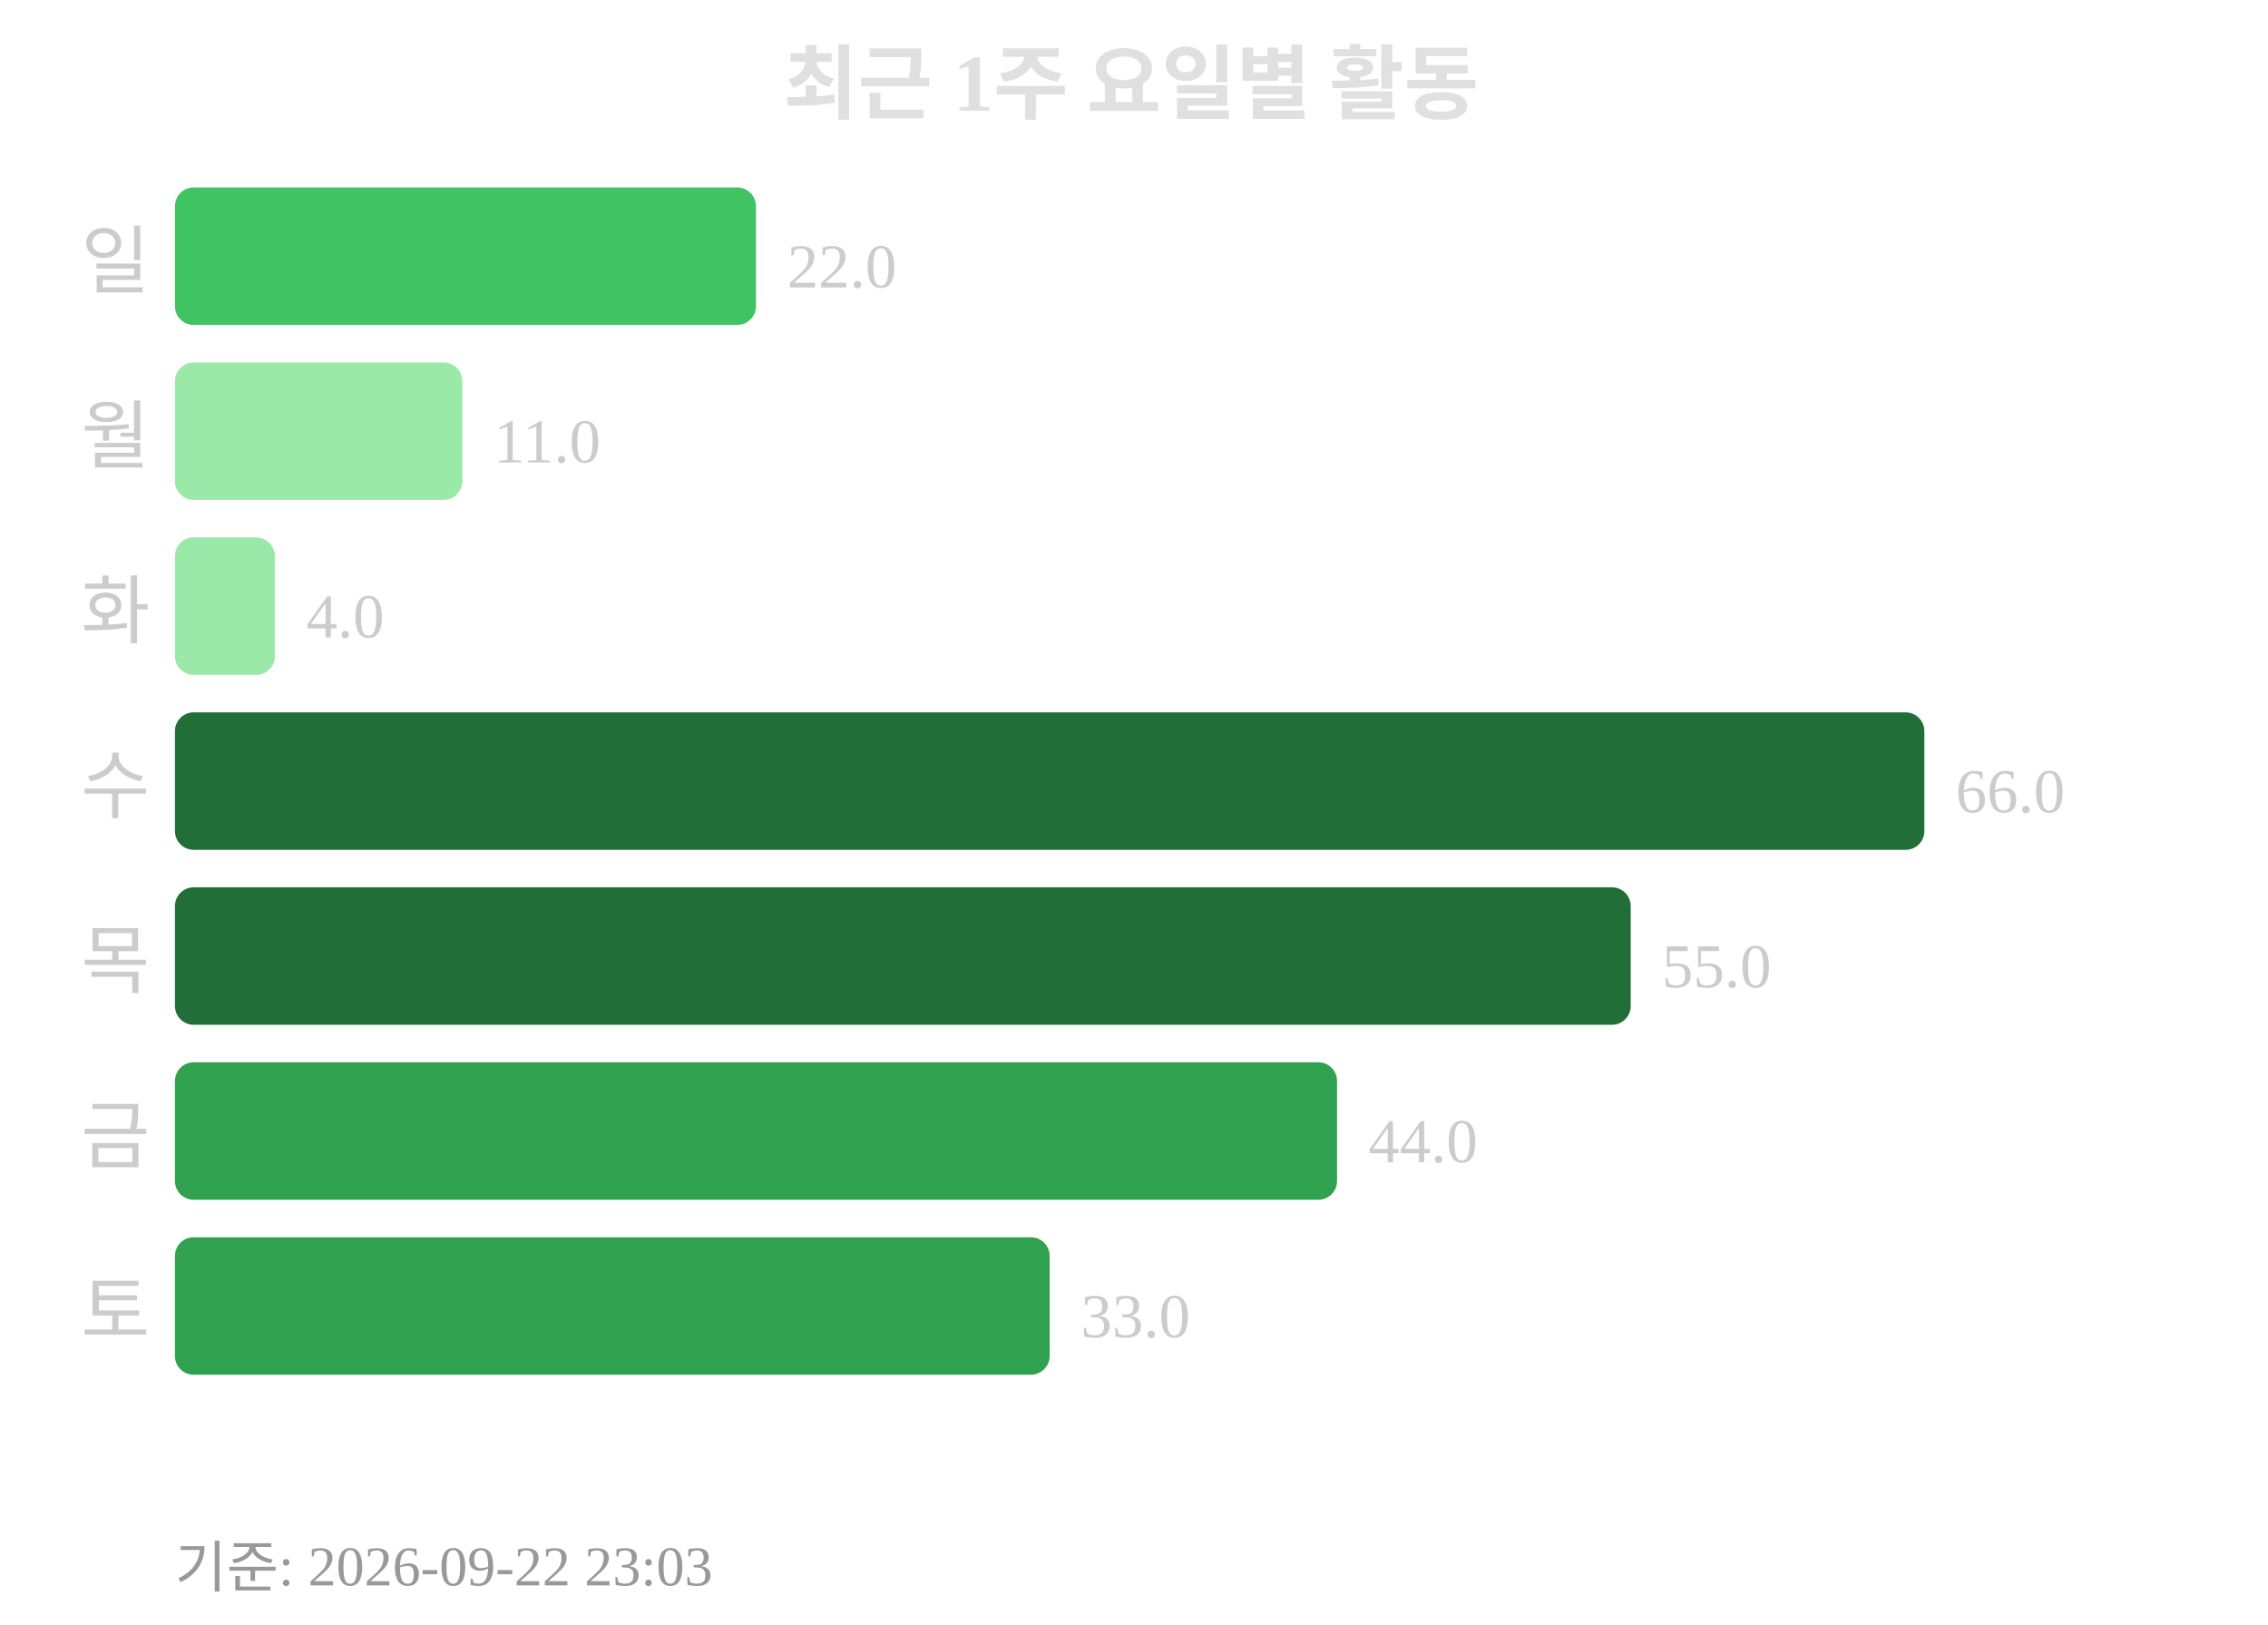
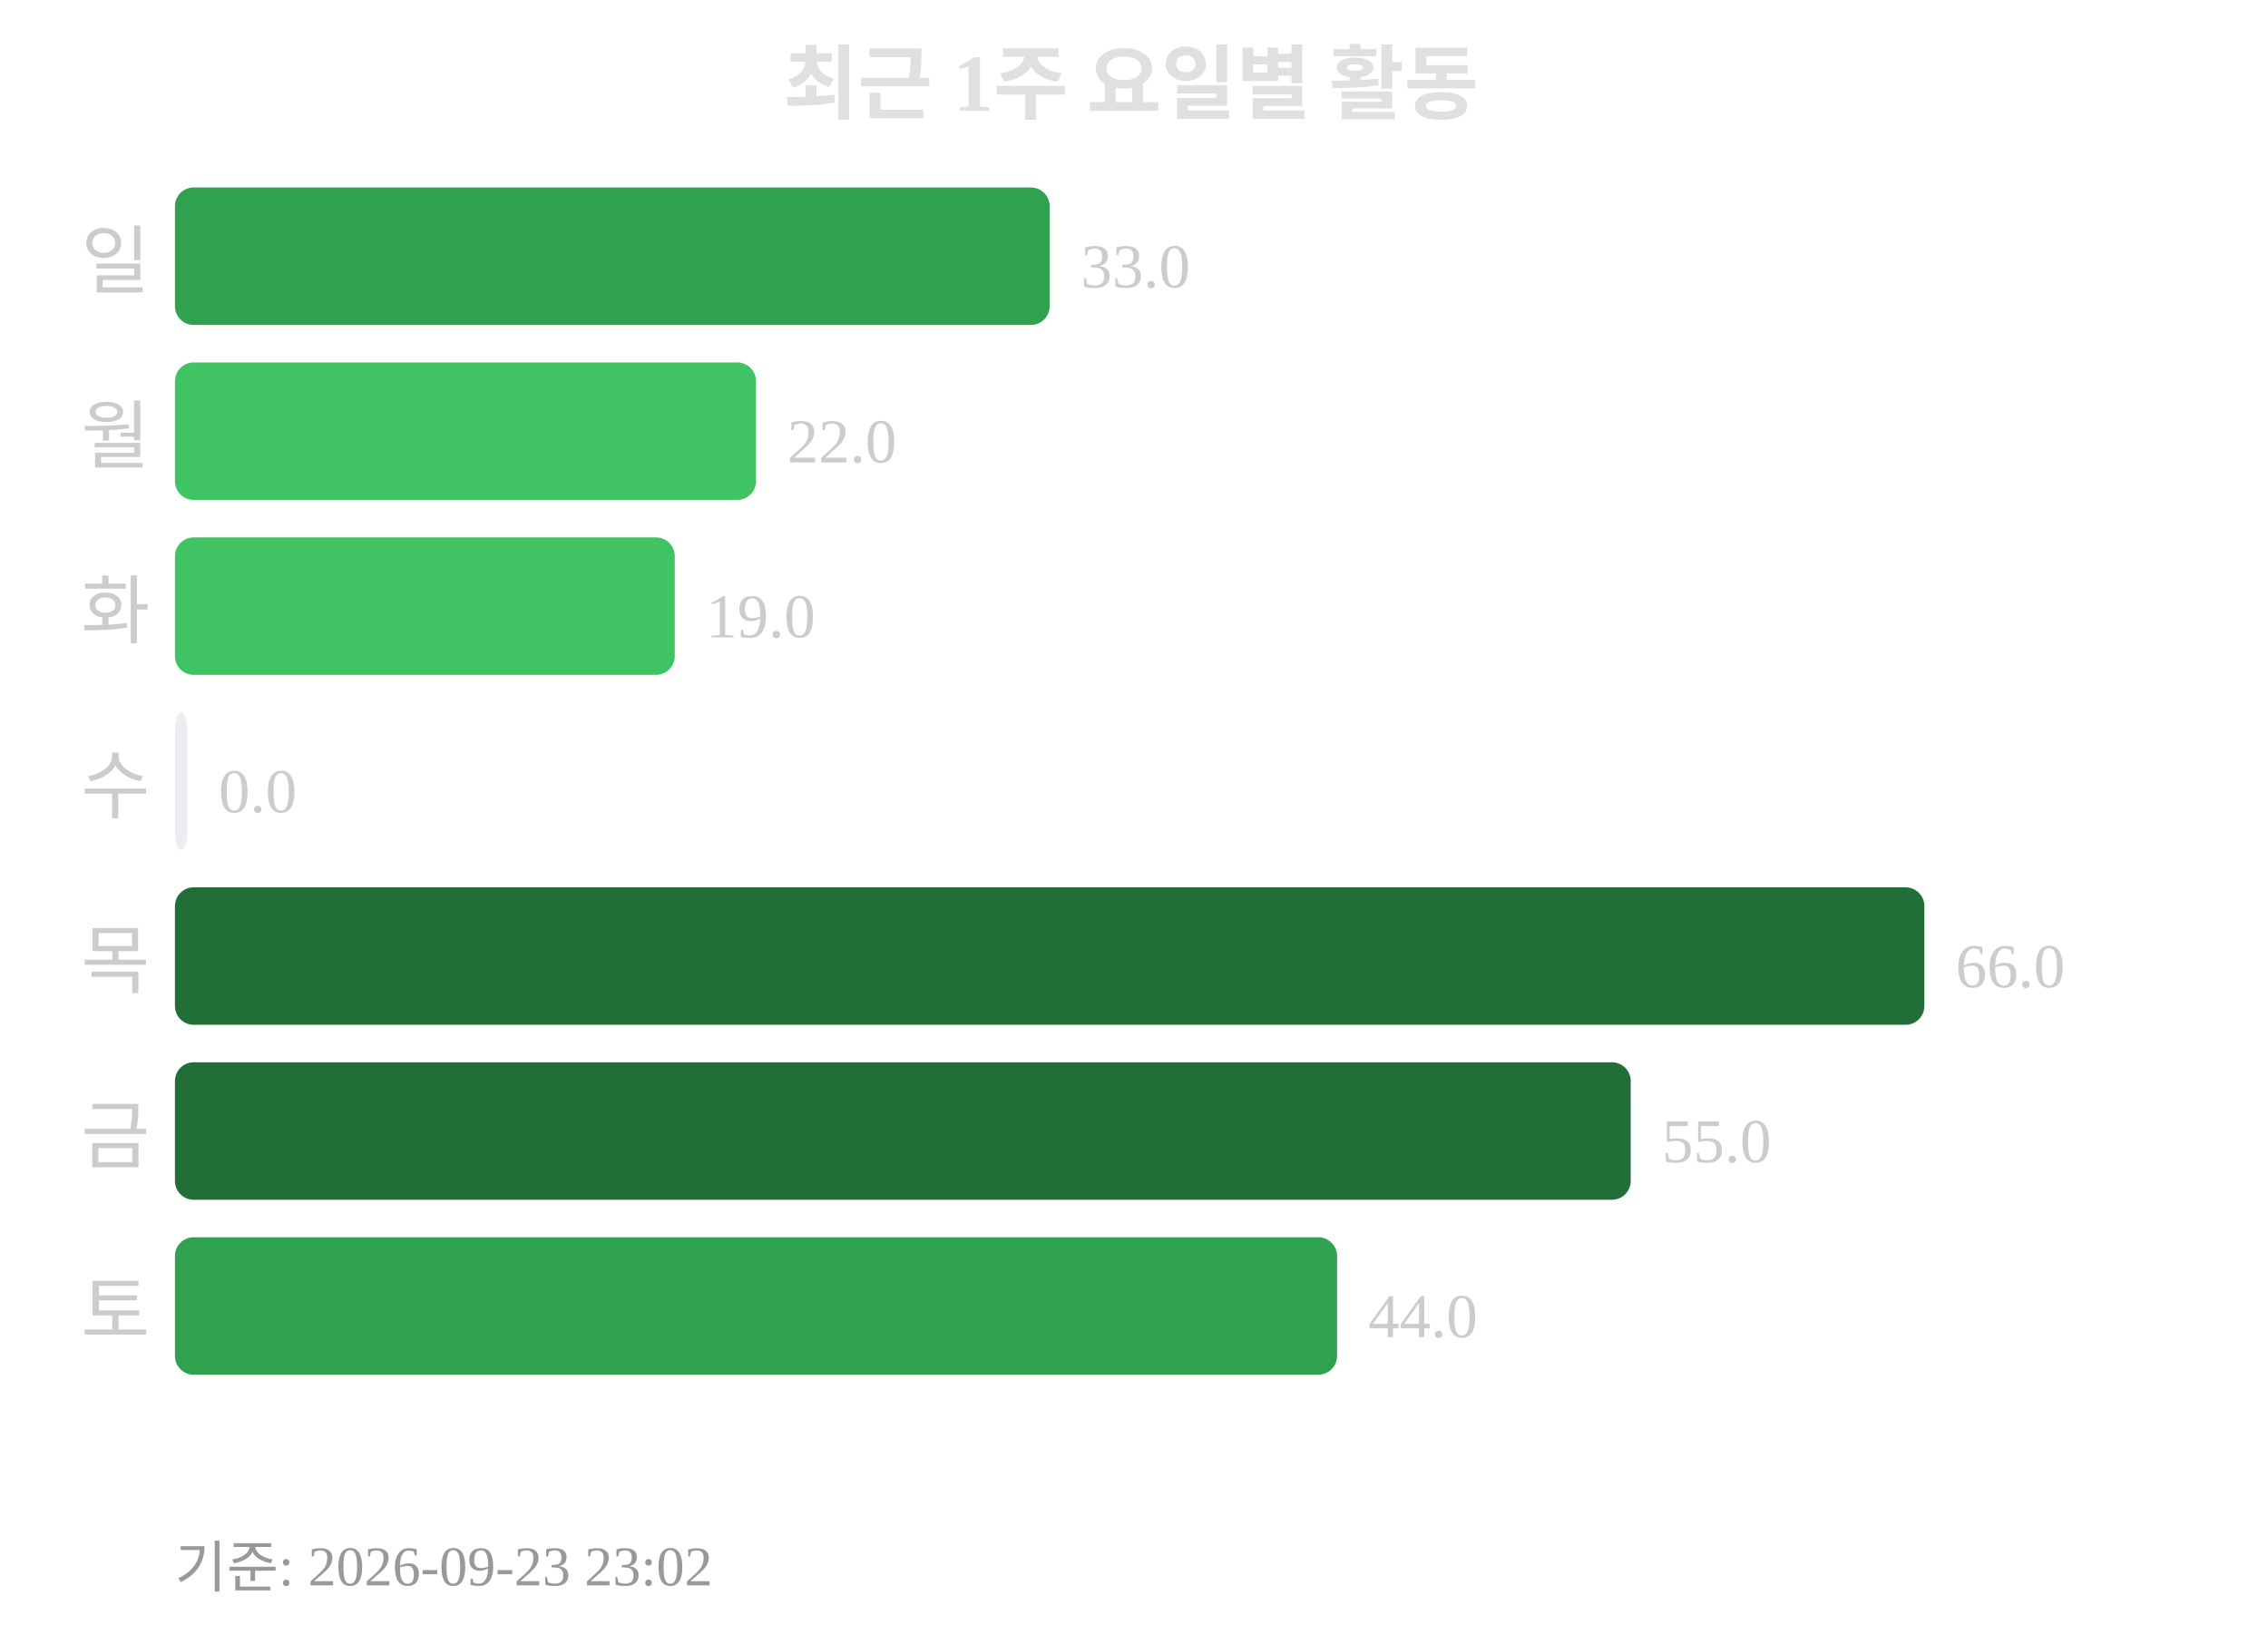
<svg xmlns="http://www.w3.org/2000/svg" width="363" height="260">
  <text x="181" y="18" text-anchor="middle" font-size="13" font-weight="bold" fill="#e0e0e0">최근 1주 요일별 활동</text>
  <text x="24" y="46" text-anchor="end" font-size="12" fill="#cccccc">일</text>
-   <rect x="28" y="30" width="93" height="22" rx="3" fill="#40c463" />
-   <text x="126" y="46" font-size="10" fill="#cccccc">22.0</text>
+   <rect x="28" y="30" width="140" height="22" rx="3" fill="#30a14e" />
+   <text x="173" y="46" font-size="10" fill="#cccccc">33.0</text>
  <text x="24" y="74" text-anchor="end" font-size="12" fill="#cccccc">월</text>
-   <rect x="28" y="58" width="46" height="22" rx="3" fill="#9be9a8" />
-   <text x="79" y="74" font-size="10" fill="#cccccc">11.0</text>
+   <rect x="28" y="58" width="93" height="22" rx="3" fill="#40c463" />
+   <text x="126" y="74" font-size="10" fill="#cccccc">22.0</text>
  <text x="24" y="102" text-anchor="end" font-size="12" fill="#cccccc">화</text>
-   <rect x="28" y="86" width="16" height="22" rx="3" fill="#9be9a8" />
-   <text x="49" y="102" font-size="10" fill="#cccccc">4.0</text>
+   <rect x="28" y="86" width="80" height="22" rx="3" fill="#40c463" />
+   <text x="113" y="102" font-size="10" fill="#cccccc">19.0</text>
  <text x="24" y="130" text-anchor="end" font-size="12" fill="#cccccc">수</text>
-   <rect x="28" y="114" width="280" height="22" rx="3" fill="#216e39" />
-   <text x="313" y="130" font-size="10" fill="#cccccc">66.0</text>
+   <rect x="28" y="114" width="2" height="22" rx="3" fill="#ebedf0" />
+   <text x="35" y="130" font-size="10" fill="#cccccc">0.0</text>
  <text x="24" y="158" text-anchor="end" font-size="12" fill="#cccccc">목</text>
-   <rect x="28" y="142" width="233" height="22" rx="3" fill="#216e39" />
-   <text x="266" y="158" font-size="10" fill="#cccccc">55.0</text>
+   <rect x="28" y="142" width="280" height="22" rx="3" fill="#216e39" />
+   <text x="313" y="158" font-size="10" fill="#cccccc">66.0</text>
  <text x="24" y="186" text-anchor="end" font-size="12" fill="#cccccc">금</text>
-   <rect x="28" y="170" width="186" height="22" rx="3" fill="#30a14e" />
-   <text x="219" y="186" font-size="10" fill="#cccccc">44.0</text>
+   <rect x="28" y="170" width="233" height="22" rx="3" fill="#216e39" />
+   <text x="266" y="186" font-size="10" fill="#cccccc">55.0</text>
  <text x="24" y="214" text-anchor="end" font-size="12" fill="#cccccc">토</text>
-   <rect x="28" y="198" width="140" height="22" rx="3" fill="#30a14e" />
-   <text x="173" y="214" font-size="10" fill="#cccccc">33.0</text>
-   <text x="28" y="254" font-size="9" fill="#999999">기준: 2026-09-22 23:03</text>
+   <rect x="28" y="198" width="186" height="22" rx="3" fill="#30a14e" />
+   <text x="219" y="214" font-size="10" fill="#cccccc">44.0</text>
+   <text x="28" y="254" font-size="9" fill="#999999">기준: 2026-09-23 23:02</text>
</svg>
